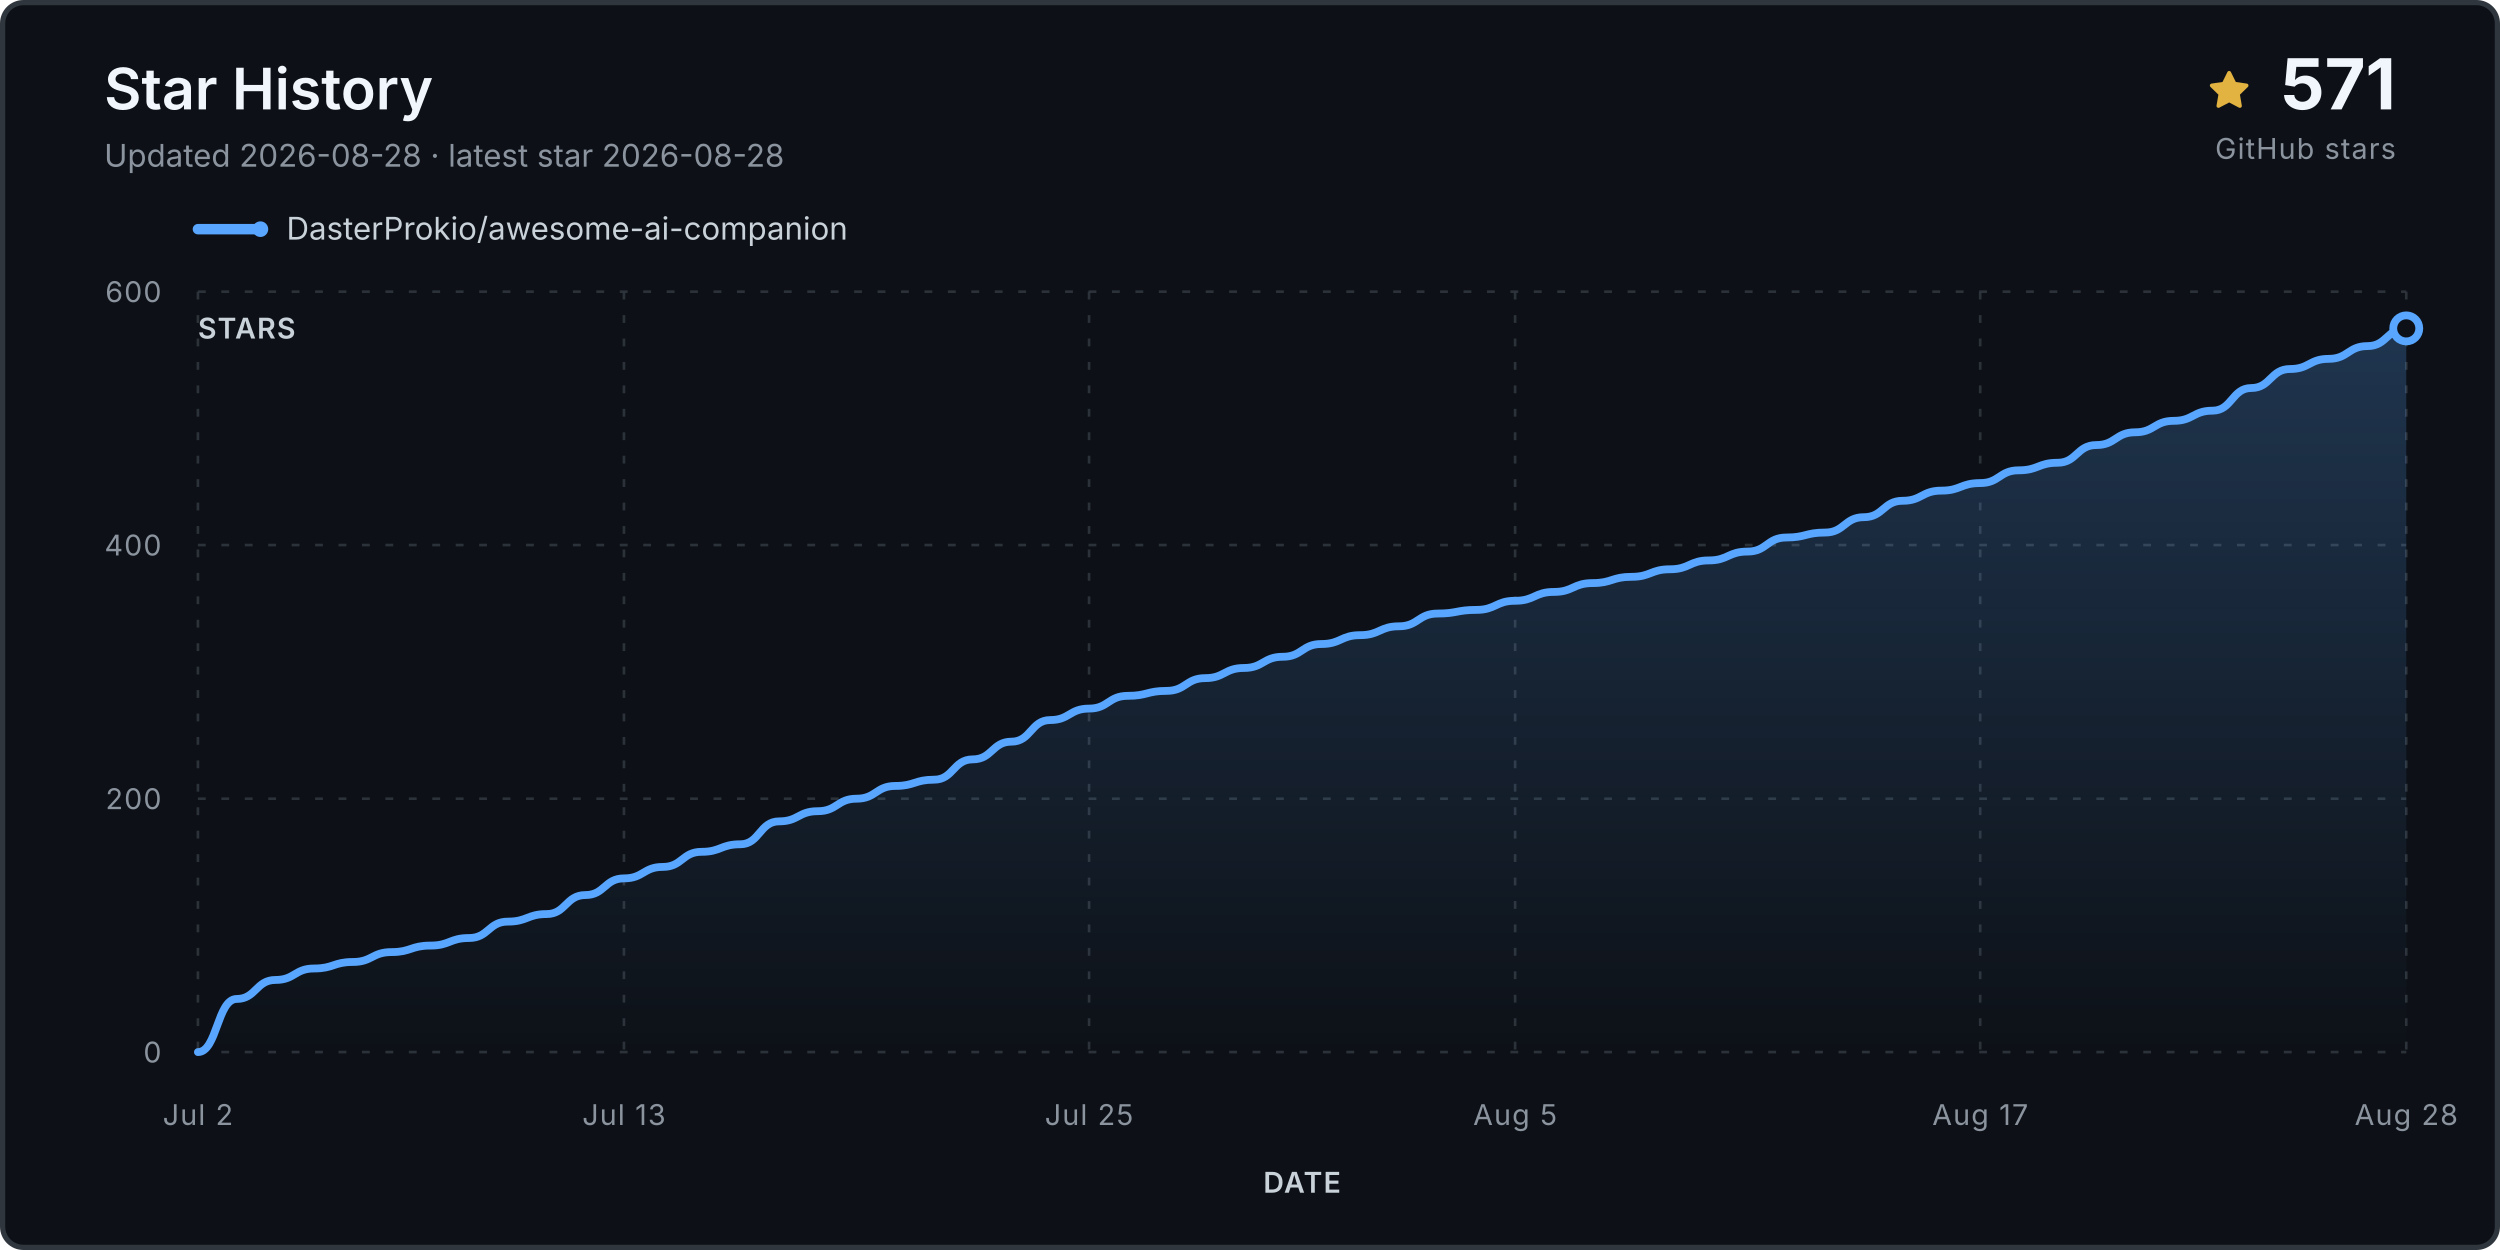
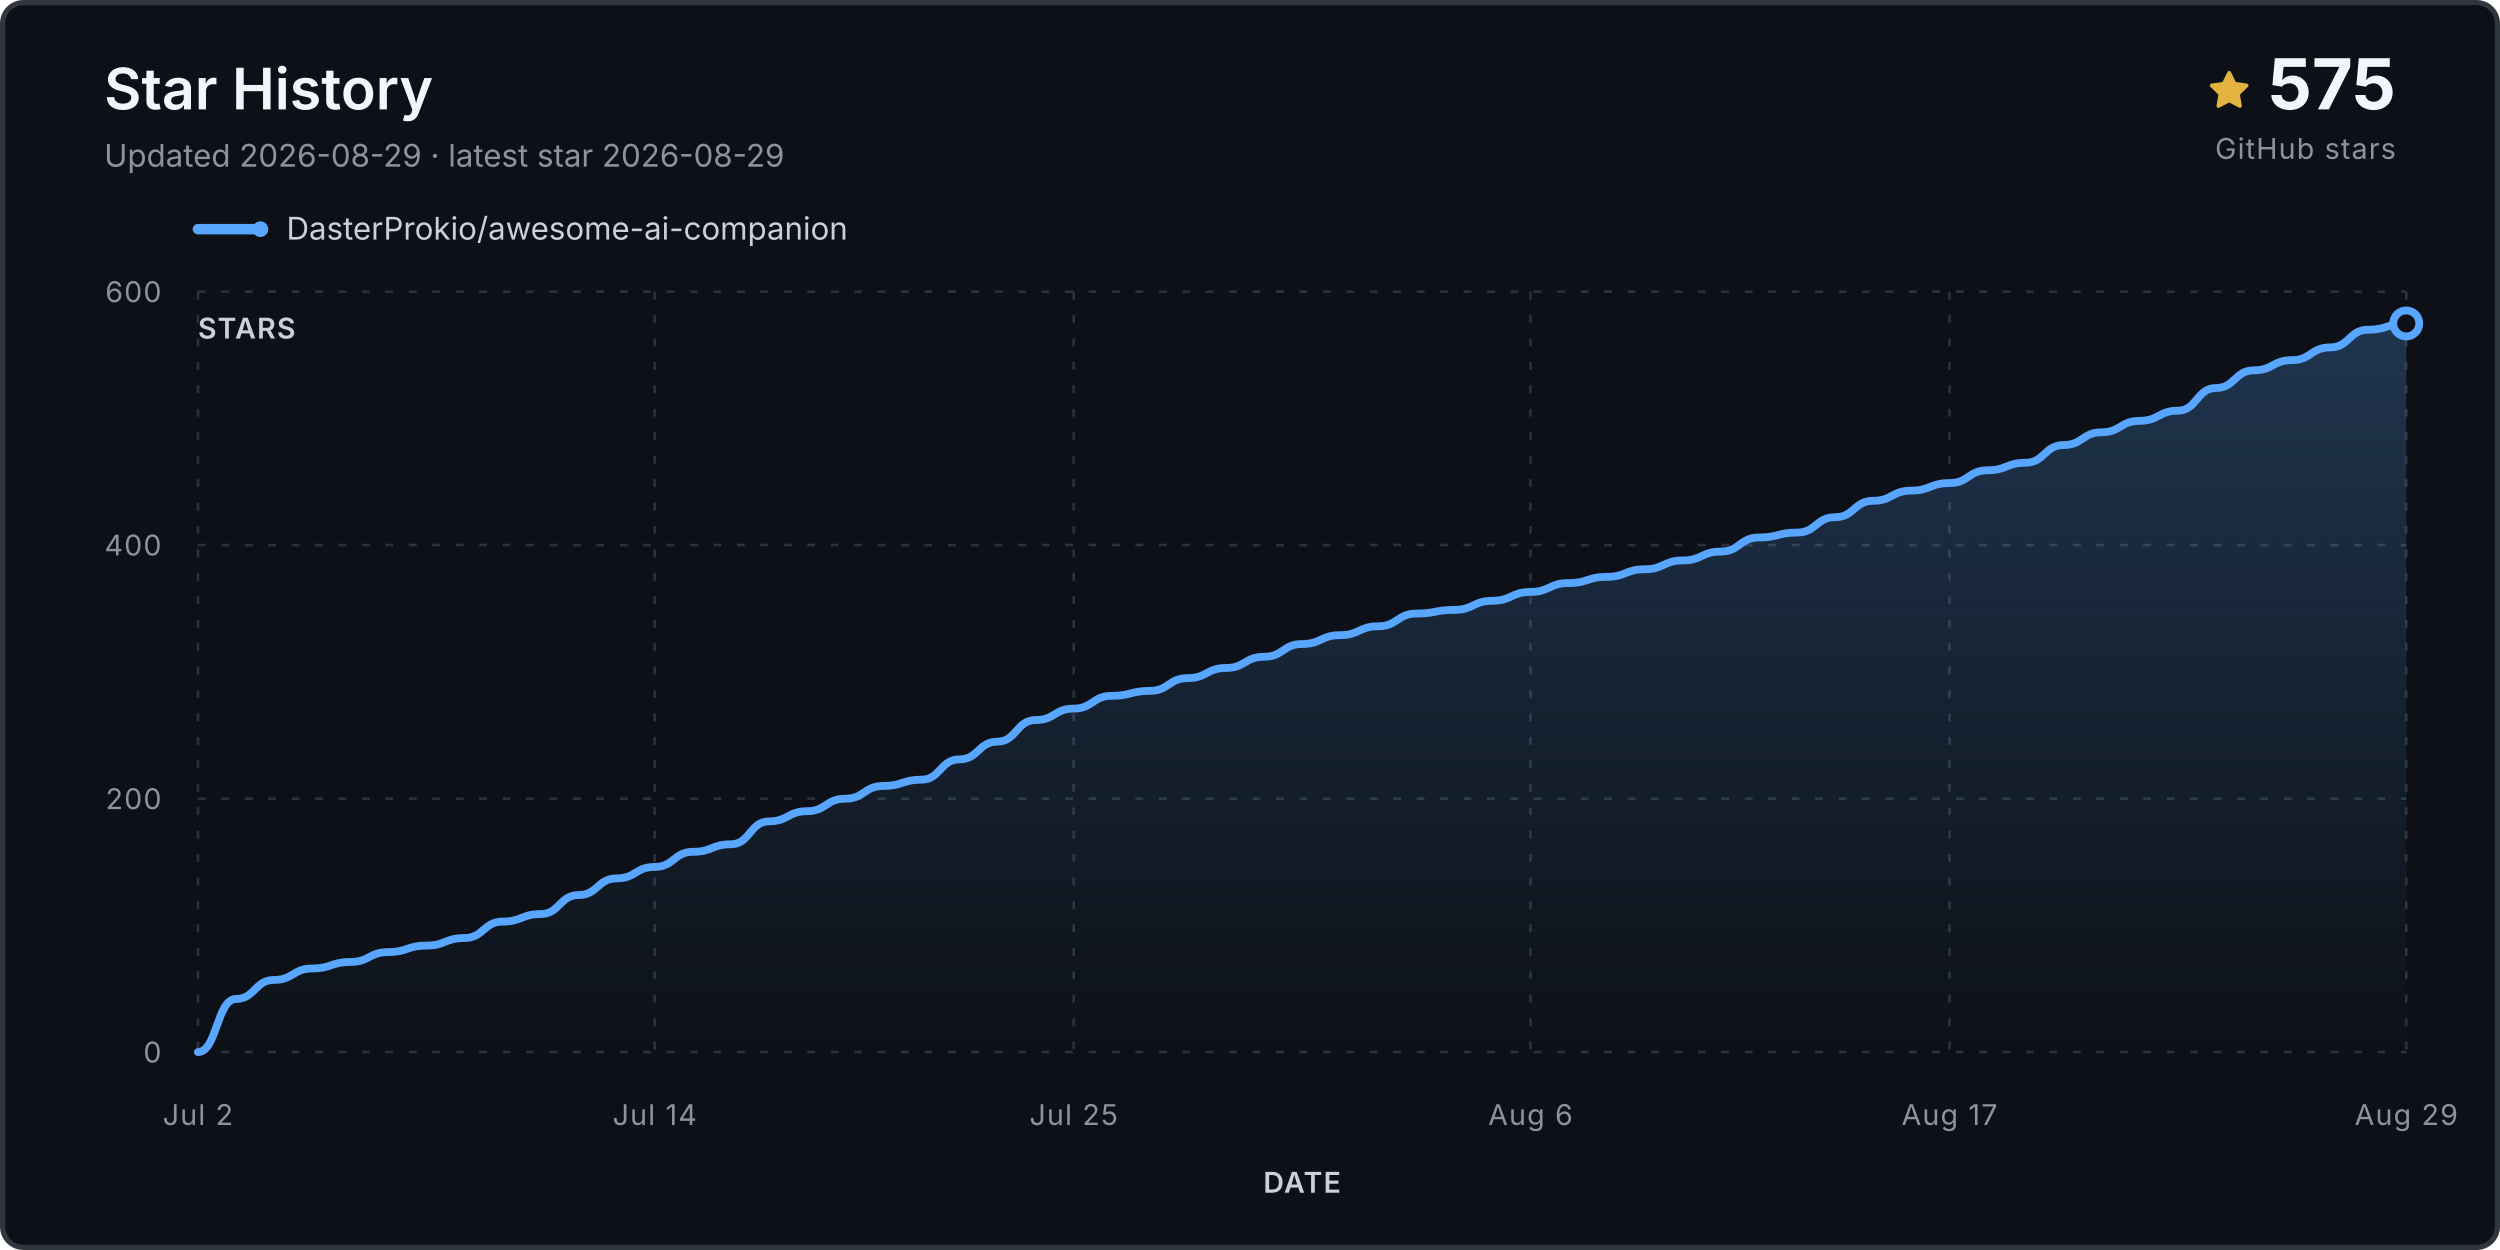
<svg xmlns="http://www.w3.org/2000/svg" viewBox="0 0 960 480" role="img" aria-labelledby="title desc">
  <defs>
    <linearGradient id="fill" x1="0" y1="0" x2="0" y2="1">
      <stop stop-color="#58a6ff" stop-opacity=".24" />
      <stop offset="1" stop-color="#58a6ff" stop-opacity="0" />
    </linearGradient>
  </defs>
  <rect x="1" y="1" width="958" height="478" rx="8" fill="#0d1117" stroke="#30363d" stroke-width="2" />
  <text x="40" y="42" class="title">Star History</text>
-   <text x="40" y="64" class="subtitle">Updated 2026-08-28 · latest star 2026-08-28</text>
+   <text x="40" y="64" class="subtitle">Updated 2026-08-29 · latest star 2026-08-29</text>
  <g transform="translate(848 27)">
    <path d="M8 .25a.75.75 0 0 1 .673.418l1.882 3.815 4.21.612a.75.75 0 0 1 .416 1.279l-3.046 2.97.719 4.193a.75.75 0 0 1-1.088.79L8 12.347l-3.766 1.98a.75.75 0 0 1-1.088-.79l.72-4.194L.818 6.374a.75.75 0 0 1 .416-1.28l4.21-.611L7.327.668A.75.75 0 0 1 8 .25Z" fill="#e3b341" />
  </g>
-   <text x="920" y="42" text-anchor="end" class="count">571</text>
+   <text x="920" y="42" text-anchor="end" class="count">575</text>
  <text x="920" y="61" text-anchor="end" class="count-label">GitHub stars</text>
  <g transform="translate(76 88)">
    <line x1="0" y1="0" x2="24" y2="0" stroke="#58a6ff" stroke-width="4" stroke-linecap="round" />
    <circle cx="24" cy="0" r="3" fill="#58a6ff" />
    <text x="34" y="4" class="legend">DasterProkio/awesome-ai-companion</text>
  </g>
  <g class="grid">
    <line x1="76" y1="404.0" x2="924" y2="404.0" />
    <text x="62" y="408.0" text-anchor="end" class="axis">0</text>
    <line x1="76" y1="306.7" x2="924" y2="306.7" />
    <text x="62" y="310.7" text-anchor="end" class="axis">200</text>
    <line x1="76" y1="209.3" x2="924" y2="209.3" />
    <text x="62" y="213.3" text-anchor="end" class="axis">400</text>
    <line x1="76" y1="112.0" x2="924" y2="112.0" />
    <text x="62" y="116.0" text-anchor="end" class="axis">600</text>
    <line x1="76.0" y1="112" x2="76.0" y2="404" />
    <text x="76.0" y="432" text-anchor="middle" class="axis">Jul 2</text>
-     <line x1="239.6" y1="112" x2="239.6" y2="404" />
-     <text x="239.6" y="432" text-anchor="middle" class="axis">Jul 13</text>
-     <line x1="418.2" y1="112" x2="418.2" y2="404" />
-     <text x="418.2" y="432" text-anchor="middle" class="axis">Jul 25</text>
-     <line x1="581.8" y1="112" x2="581.8" y2="404" />
-     <text x="581.8" y="432" text-anchor="middle" class="axis">Aug 5</text>
-     <line x1="760.4" y1="112" x2="760.4" y2="404" />
-     <text x="760.4" y="432" text-anchor="middle" class="axis">Aug 17</text>
+     <line x1="251.4" y1="112" x2="251.4" y2="404" />
+     <text x="251.4" y="432" text-anchor="middle" class="axis">Jul 14</text>
+     <line x1="412.3" y1="112" x2="412.3" y2="404" />
+     <text x="412.3" y="432" text-anchor="middle" class="axis">Jul 25</text>
+     <line x1="587.7" y1="112" x2="587.7" y2="404" />
+     <text x="587.7" y="432" text-anchor="middle" class="axis">Aug 6</text>
+     <line x1="748.6" y1="112" x2="748.6" y2="404" />
+     <text x="748.6" y="432" text-anchor="middle" class="axis">Aug 17</text>
    <line x1="924.0" y1="112" x2="924.0" y2="404" />
-     <text x="924.0" y="432" text-anchor="middle" class="axis">Aug 28</text>
+     <text x="924.0" y="432" text-anchor="middle" class="axis">Aug 29</text>
  </g>
-   <path d="M 76.0 404.0 L 76.0 404.0 C 83.4 404.0, 83.4 383.6, 90.9 383.6 C 98.3 383.6, 98.3 376.3, 105.8 376.3 C 113.2 376.3, 113.2 371.9, 120.6 371.9 C 128.1 371.9, 128.1 369.4, 135.5 369.4 C 142.9 369.4, 142.9 365.6, 150.4 365.6 C 157.8 365.6, 157.8 363.1, 165.3 363.1 C 172.7 363.1, 172.7 360.2, 180.1 360.2 C 187.6 360.2, 187.6 353.9, 195.0 353.9 C 202.5 353.9, 202.5 351.0, 209.9 351.0 C 217.3 351.0, 217.3 343.7, 224.8 343.7 C 232.2 343.7, 232.2 337.3, 239.6 337.3 C 247.1 337.3, 247.1 332.9, 254.5 332.9 C 262.0 332.9, 262.0 327.1, 269.4 327.1 C 276.8 327.1, 276.8 324.2, 284.3 324.2 C 291.7 324.2, 291.7 315.4, 299.2 315.4 C 306.6 315.4, 306.6 311.5, 314.0 311.5 C 321.5 311.5, 321.5 306.7, 328.9 306.7 C 336.4 306.7, 336.4 301.8, 343.8 301.8 C 351.2 301.8, 351.2 299.4, 358.7 299.4 C 366.1 299.4, 366.1 291.6, 373.5 291.6 C 381.0 291.6, 381.0 284.8, 388.4 284.8 C 395.9 284.8, 395.9 276.5, 403.3 276.5 C 410.7 276.5, 410.7 272.1, 418.2 272.1 C 425.6 272.1, 425.6 267.2, 433.1 267.2 C 440.5 267.2, 440.5 265.3, 447.9 265.3 C 455.4 265.3, 455.4 260.4, 462.8 260.4 C 470.2 260.4, 470.2 256.5, 477.7 256.5 C 485.1 256.5, 485.1 252.2, 492.6 252.2 C 500.0 252.2, 500.0 247.3, 507.4 247.3 C 514.9 247.3, 514.9 243.9, 522.3 243.9 C 529.8 243.9, 529.8 240.5, 537.2 240.5 C 544.6 240.5, 544.6 235.6, 552.1 235.6 C 559.5 235.6, 559.5 234.2, 566.9 234.2 C 574.4 234.2, 574.4 230.7, 581.8 230.7 C 589.3 230.7, 589.3 227.3, 596.7 227.3 C 604.1 227.3, 604.1 223.9, 611.6 223.9 C 619.0 223.9, 619.0 221.5, 626.5 221.5 C 633.9 221.5, 633.9 218.6, 641.3 218.6 C 648.8 218.6, 648.8 215.2, 656.2 215.2 C 663.6 215.2, 663.6 211.8, 671.1 211.8 C 678.5 211.8, 678.5 206.4, 686.0 206.4 C 693.4 206.4, 693.4 204.5, 700.8 204.5 C 708.3 204.5, 708.3 198.6, 715.7 198.6 C 723.2 198.6, 723.2 192.3, 730.6 192.3 C 738.0 192.3, 738.0 188.4, 745.5 188.4 C 752.9 188.4, 752.9 185.5, 760.4 185.5 C 767.8 185.5, 767.8 180.6, 775.2 180.6 C 782.7 180.6, 782.7 177.7, 790.1 177.7 C 797.5 177.7, 797.5 170.9, 805.0 170.9 C 812.4 170.9, 812.4 166.0, 819.9 166.0 C 827.3 166.0, 827.3 161.6, 834.7 161.6 C 842.2 161.6, 842.2 157.7, 849.6 157.7 C 857.1 157.7, 857.1 149.0, 864.5 149.0 C 871.9 149.0, 871.9 141.7, 879.4 141.7 C 886.8 141.7, 886.8 137.8, 894.2 137.8 C 901.7 137.8, 901.7 132.9, 909.1 132.9 C 916.6 132.9, 916.6 126.1, 924.0 126.1 L 924.0 404.0 Z" fill="url(#fill)" />
-   <path d="M 76.0 404.0 C 83.4 404.0, 83.4 383.6, 90.9 383.6 C 98.3 383.6, 98.3 376.3, 105.8 376.3 C 113.2 376.3, 113.2 371.9, 120.6 371.9 C 128.1 371.9, 128.1 369.4, 135.5 369.4 C 142.9 369.4, 142.9 365.6, 150.4 365.6 C 157.8 365.6, 157.8 363.1, 165.3 363.1 C 172.7 363.1, 172.7 360.2, 180.1 360.2 C 187.6 360.2, 187.6 353.9, 195.0 353.9 C 202.5 353.9, 202.5 351.0, 209.9 351.0 C 217.3 351.0, 217.3 343.7, 224.8 343.7 C 232.2 343.7, 232.2 337.3, 239.6 337.3 C 247.1 337.3, 247.1 332.9, 254.5 332.9 C 262.0 332.9, 262.0 327.1, 269.4 327.1 C 276.8 327.1, 276.8 324.2, 284.3 324.2 C 291.7 324.2, 291.7 315.4, 299.2 315.4 C 306.6 315.4, 306.6 311.5, 314.0 311.5 C 321.5 311.5, 321.5 306.7, 328.9 306.7 C 336.4 306.7, 336.4 301.8, 343.8 301.8 C 351.2 301.8, 351.2 299.4, 358.7 299.4 C 366.1 299.4, 366.1 291.6, 373.5 291.6 C 381.0 291.6, 381.0 284.8, 388.4 284.8 C 395.9 284.8, 395.9 276.5, 403.3 276.5 C 410.7 276.5, 410.7 272.1, 418.2 272.1 C 425.6 272.1, 425.6 267.2, 433.1 267.2 C 440.5 267.2, 440.5 265.3, 447.9 265.3 C 455.4 265.3, 455.4 260.4, 462.8 260.4 C 470.2 260.4, 470.2 256.5, 477.7 256.5 C 485.1 256.5, 485.1 252.2, 492.6 252.2 C 500.0 252.2, 500.0 247.3, 507.4 247.3 C 514.9 247.3, 514.9 243.9, 522.3 243.9 C 529.8 243.9, 529.8 240.5, 537.2 240.5 C 544.6 240.5, 544.6 235.6, 552.1 235.6 C 559.5 235.6, 559.5 234.2, 566.9 234.2 C 574.4 234.2, 574.4 230.7, 581.8 230.7 C 589.3 230.7, 589.3 227.3, 596.7 227.3 C 604.1 227.3, 604.1 223.9, 611.6 223.9 C 619.0 223.9, 619.0 221.5, 626.5 221.5 C 633.9 221.5, 633.9 218.6, 641.3 218.6 C 648.8 218.6, 648.8 215.2, 656.2 215.2 C 663.6 215.2, 663.6 211.8, 671.1 211.8 C 678.5 211.8, 678.5 206.4, 686.0 206.4 C 693.4 206.4, 693.4 204.5, 700.8 204.5 C 708.3 204.5, 708.3 198.6, 715.7 198.6 C 723.2 198.6, 723.2 192.3, 730.6 192.3 C 738.0 192.3, 738.0 188.4, 745.5 188.4 C 752.9 188.4, 752.9 185.5, 760.4 185.5 C 767.8 185.5, 767.8 180.6, 775.2 180.6 C 782.7 180.6, 782.7 177.7, 790.1 177.7 C 797.5 177.7, 797.5 170.9, 805.0 170.9 C 812.4 170.9, 812.4 166.0, 819.9 166.0 C 827.3 166.0, 827.3 161.6, 834.7 161.6 C 842.2 161.6, 842.2 157.7, 849.6 157.7 C 857.1 157.7, 857.1 149.0, 864.5 149.0 C 871.9 149.0, 871.9 141.7, 879.4 141.7 C 886.8 141.7, 886.8 137.8, 894.2 137.8 C 901.7 137.8, 901.7 132.9, 909.1 132.9 C 916.6 132.9, 916.6 126.1, 924.0 126.1" fill="none" stroke="#58a6ff" stroke-width="3" stroke-linecap="round" stroke-linejoin="round" />
-   <circle cx="924.0" cy="126.1" r="5" fill="#0d1117" stroke="#58a6ff" stroke-width="3" />
+   <path d="M 76.0 404.0 L 76.0 404.0 C 83.3 404.0, 83.3 383.6, 90.6 383.6 C 97.9 383.6, 97.9 376.3, 105.2 376.3 C 112.6 376.3, 112.6 371.9, 119.9 371.9 C 127.2 371.9, 127.2 369.4, 134.5 369.4 C 141.8 369.4, 141.8 365.6, 149.1 365.6 C 156.4 365.6, 156.4 363.1, 163.7 363.1 C 171.0 363.1, 171.0 360.2, 178.3 360.2 C 185.7 360.2, 185.7 353.9, 193.0 353.9 C 200.3 353.9, 200.3 351.0, 207.6 351.0 C 214.9 351.0, 214.9 343.7, 222.2 343.7 C 229.5 343.7, 229.5 337.3, 236.8 337.3 C 244.1 337.3, 244.1 332.9, 251.4 332.9 C 258.8 332.9, 258.8 327.1, 266.1 327.1 C 273.4 327.1, 273.4 324.2, 280.7 324.2 C 288.0 324.2, 288.0 315.4, 295.3 315.4 C 302.6 315.4, 302.6 311.5, 309.9 311.5 C 317.2 311.5, 317.2 306.7, 324.6 306.7 C 331.9 306.7, 331.9 301.8, 339.2 301.8 C 346.5 301.8, 346.5 299.4, 353.8 299.4 C 361.1 299.4, 361.1 291.6, 368.4 291.6 C 375.7 291.6, 375.7 284.8, 383.0 284.8 C 390.3 284.8, 390.3 276.5, 397.7 276.5 C 405.0 276.5, 405.0 272.1, 412.3 272.1 C 419.6 272.1, 419.6 267.2, 426.9 267.2 C 434.2 267.2, 434.2 265.3, 441.5 265.3 C 448.8 265.3, 448.8 260.4, 456.1 260.4 C 463.4 260.4, 463.4 256.5, 470.8 256.5 C 478.1 256.5, 478.1 252.2, 485.4 252.2 C 492.7 252.2, 492.7 247.3, 500.0 247.3 C 507.3 247.3, 507.3 243.9, 514.6 243.9 C 521.9 243.9, 521.9 240.5, 529.2 240.5 C 536.6 240.5, 536.6 235.6, 543.9 235.6 C 551.2 235.6, 551.2 234.2, 558.5 234.2 C 565.8 234.2, 565.8 230.7, 573.1 230.7 C 580.4 230.7, 580.4 227.3, 587.7 227.3 C 595.0 227.3, 595.0 223.9, 602.3 223.9 C 609.7 223.9, 609.7 221.5, 617.0 221.5 C 624.3 221.5, 624.3 218.6, 631.6 218.6 C 638.9 218.6, 638.9 215.2, 646.2 215.2 C 653.5 215.2, 653.5 211.8, 660.8 211.8 C 668.1 211.8, 668.1 206.4, 675.4 206.4 C 682.8 206.4, 682.8 204.5, 690.1 204.5 C 697.4 204.5, 697.4 198.6, 704.7 198.6 C 712.0 198.6, 712.0 192.3, 719.3 192.3 C 726.6 192.3, 726.6 188.4, 733.9 188.4 C 741.2 188.4, 741.2 185.5, 748.6 185.5 C 755.9 185.5, 755.9 180.6, 763.2 180.6 C 770.5 180.6, 770.5 177.7, 777.8 177.7 C 785.1 177.7, 785.1 170.9, 792.4 170.9 C 799.7 170.9, 799.7 166.0, 807.0 166.0 C 814.3 166.0, 814.3 161.6, 821.7 161.6 C 829.0 161.6, 829.0 157.7, 836.3 157.7 C 843.6 157.7, 843.6 149.0, 850.9 149.0 C 858.2 149.0, 858.2 142.2, 865.5 142.2 C 872.8 142.2, 872.8 138.3, 880.1 138.3 C 887.4 138.3, 887.4 133.4, 894.8 133.4 C 902.1 133.4, 902.1 126.6, 909.4 126.6 C 916.7 126.6, 916.7 124.2, 924.0 124.2 L 924.0 404.0 Z" fill="url(#fill)" />
+   <path d="M 76.0 404.0 C 83.3 404.0, 83.3 383.6, 90.6 383.6 C 97.9 383.6, 97.9 376.3, 105.2 376.3 C 112.6 376.3, 112.6 371.9, 119.9 371.9 C 127.2 371.9, 127.2 369.4, 134.5 369.4 C 141.8 369.4, 141.8 365.6, 149.1 365.6 C 156.4 365.6, 156.4 363.1, 163.7 363.1 C 171.0 363.1, 171.0 360.2, 178.3 360.2 C 185.7 360.2, 185.7 353.9, 193.0 353.9 C 200.3 353.9, 200.3 351.0, 207.6 351.0 C 214.9 351.0, 214.9 343.7, 222.2 343.7 C 229.5 343.7, 229.5 337.3, 236.8 337.3 C 244.1 337.3, 244.1 332.9, 251.4 332.9 C 258.8 332.9, 258.8 327.1, 266.1 327.1 C 273.4 327.1, 273.4 324.2, 280.7 324.2 C 288.0 324.2, 288.0 315.4, 295.3 315.4 C 302.6 315.4, 302.6 311.5, 309.9 311.5 C 317.2 311.5, 317.2 306.7, 324.6 306.7 C 331.9 306.7, 331.9 301.8, 339.2 301.8 C 346.5 301.8, 346.5 299.4, 353.8 299.4 C 361.1 299.4, 361.1 291.6, 368.4 291.6 C 375.7 291.6, 375.7 284.8, 383.0 284.8 C 390.3 284.8, 390.3 276.5, 397.7 276.5 C 405.0 276.5, 405.0 272.1, 412.3 272.1 C 419.6 272.1, 419.6 267.2, 426.9 267.2 C 434.2 267.2, 434.2 265.3, 441.5 265.3 C 448.8 265.3, 448.8 260.4, 456.1 260.4 C 463.4 260.4, 463.4 256.5, 470.8 256.5 C 478.1 256.5, 478.1 252.2, 485.4 252.2 C 492.7 252.2, 492.7 247.3, 500.0 247.3 C 507.3 247.3, 507.3 243.9, 514.6 243.9 C 521.9 243.9, 521.9 240.5, 529.2 240.5 C 536.6 240.5, 536.6 235.6, 543.9 235.6 C 551.2 235.6, 551.2 234.2, 558.5 234.2 C 565.8 234.2, 565.8 230.7, 573.1 230.7 C 580.4 230.7, 580.4 227.3, 587.7 227.3 C 595.0 227.3, 595.0 223.9, 602.3 223.9 C 609.7 223.9, 609.7 221.5, 617.0 221.5 C 624.3 221.5, 624.3 218.6, 631.6 218.6 C 638.9 218.6, 638.9 215.2, 646.2 215.2 C 653.5 215.2, 653.5 211.8, 660.8 211.8 C 668.1 211.8, 668.1 206.4, 675.4 206.4 C 682.8 206.4, 682.8 204.5, 690.1 204.5 C 697.4 204.5, 697.4 198.6, 704.7 198.6 C 712.0 198.6, 712.0 192.3, 719.3 192.3 C 726.6 192.3, 726.6 188.4, 733.9 188.4 C 741.2 188.4, 741.2 185.5, 748.6 185.5 C 755.9 185.5, 755.9 180.6, 763.2 180.6 C 770.5 180.6, 770.5 177.7, 777.8 177.7 C 785.1 177.7, 785.1 170.9, 792.4 170.9 C 799.7 170.9, 799.7 166.0, 807.0 166.0 C 814.3 166.0, 814.3 161.6, 821.7 161.6 C 829.0 161.6, 829.0 157.7, 836.3 157.7 C 843.6 157.7, 843.6 149.0, 850.9 149.0 C 858.2 149.0, 858.2 142.2, 865.5 142.2 C 872.8 142.2, 872.8 138.3, 880.1 138.3 C 887.4 138.3, 887.4 133.4, 894.8 133.4 C 902.1 133.4, 902.1 126.6, 909.4 126.6 C 916.7 126.6, 916.7 124.2, 924.0 124.2" fill="none" stroke="#58a6ff" stroke-width="3" stroke-linecap="round" stroke-linejoin="round" />
+   <circle cx="924.0" cy="124.2" r="5" fill="#0d1117" stroke="#58a6ff" stroke-width="3" />
  <text x="76" y="130" class="axis-title">STARS</text>
  <text x="500.0" y="458" text-anchor="middle" class="axis-title">DATE</text>
  <style>.title{font:600 22px -apple-system,BlinkMacSystemFont,'Segoe UI',sans-serif;fill:#f0f6fc}.subtitle,.footer{font:12px -apple-system,BlinkMacSystemFont,'Segoe UI',sans-serif;fill:#8b949e}.legend{font:12px -apple-system,BlinkMacSystemFont,'Segoe UI',sans-serif;fill:#c9d1d9}.count{font:700 27px -apple-system,BlinkMacSystemFont,'Segoe UI',sans-serif;fill:#f0f6fc}.count-label,.axis,.axis-title{font:11px -apple-system,BlinkMacSystemFont,'Segoe UI',sans-serif;fill:#8b949e;letter-spacing:.04em}.axis-title{font-weight:600;fill:#c9d1d9}.grid line{stroke:#30363d;stroke-opacity:.9;stroke-dasharray:3 6}</style>
</svg>
